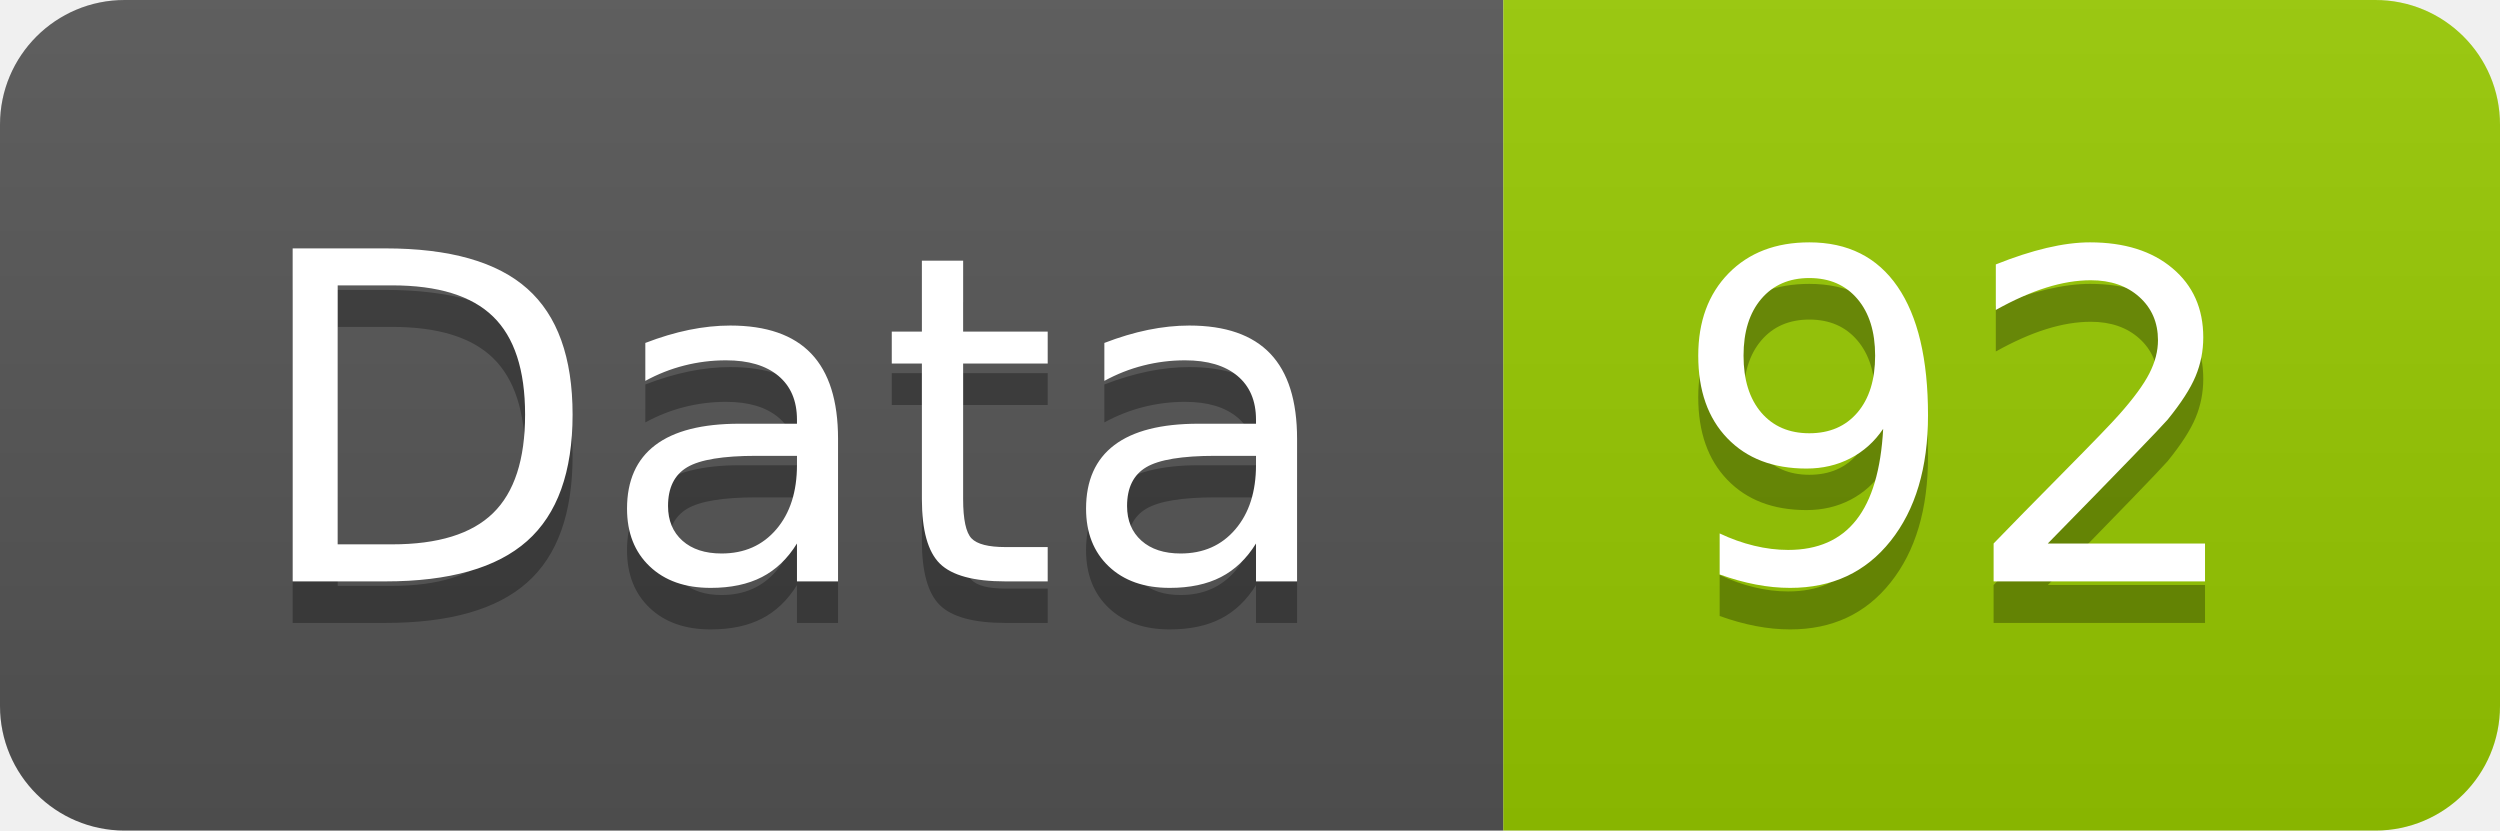
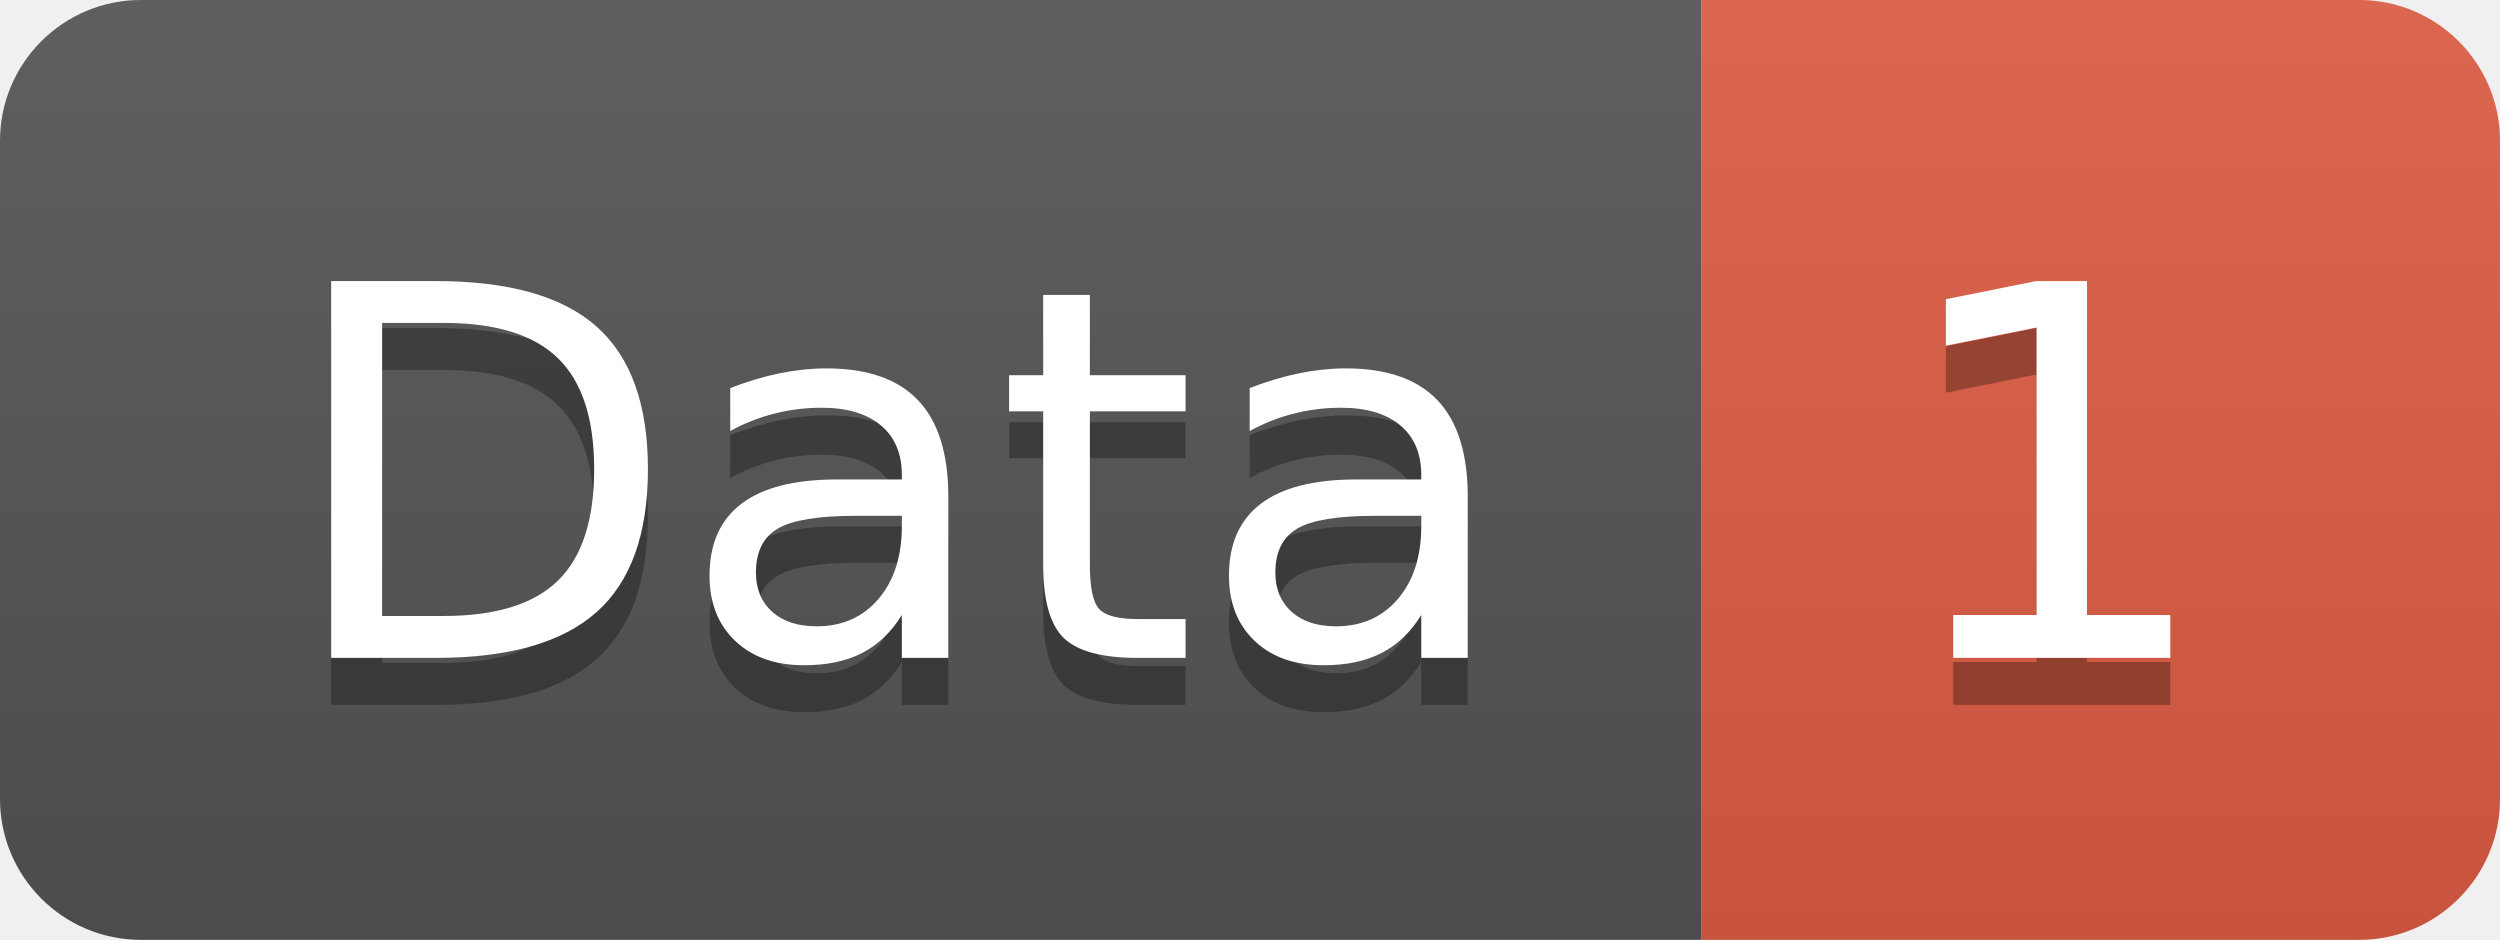
- <svg xmlns="http://www.w3.org/2000/svg" width="60.2" height="20">
+ <svg xmlns="http://www.w3.org/2000/svg" width="53.2" height="20">
  <linearGradient id="smooth" x2="0" y2="100%">
    <stop offset="0" stop-color="#bbb" stop-opacity=".1" />
    <stop offset="1" stop-opacity=".1" />
  </linearGradient>
  <clipPath id="round">
-     <rect width="60.2" height="20" rx="3" fill="#fff" />
+     <rect width="53.2" height="20" rx="3" fill="#fff" />
  </clipPath>
  <g clip-path="url(#round)">
    <rect width="36.2" height="20" fill="#555" />
-     <rect x="36.2" width="24.0" height="20" fill="#97CA00" />
-     <rect width="60.2" height="20" fill="url(#smooth)" />
+     <rect x="36.2" width="17.0" height="20" fill="#e05d44" />
+     <rect width="53.2" height="20" fill="url(#smooth)" />
  </g>
  <g fill="#fff" text-anchor="middle" font-family="DejaVu Sans,Verdana,Geneva,sans-serif" font-size="110">
    <text x="191.0" y="150" fill="#010101" fill-opacity=".3" transform="scale(0.1)" textLength="262.0" lengthAdjust="spacing">Data</text>
    <text x="191.0" y="140" transform="scale(0.1)" textLength="262.0" lengthAdjust="spacing">Data</text>
-     <text x="472.0" y="150" fill="#010101" fill-opacity=".3" transform="scale(0.1)" textLength="140.0" lengthAdjust="spacing">92</text>
-     <text x="472.0" y="140" transform="scale(0.1)" textLength="140.0" lengthAdjust="spacing">92</text>
+     <text x="437.0" y="150" fill="#010101" fill-opacity=".3" transform="scale(0.1)" textLength="70.0" lengthAdjust="spacing">1</text>
+     <text x="437.0" y="140" transform="scale(0.1)" textLength="70.0" lengthAdjust="spacing">1</text>
  </g>
</svg>
